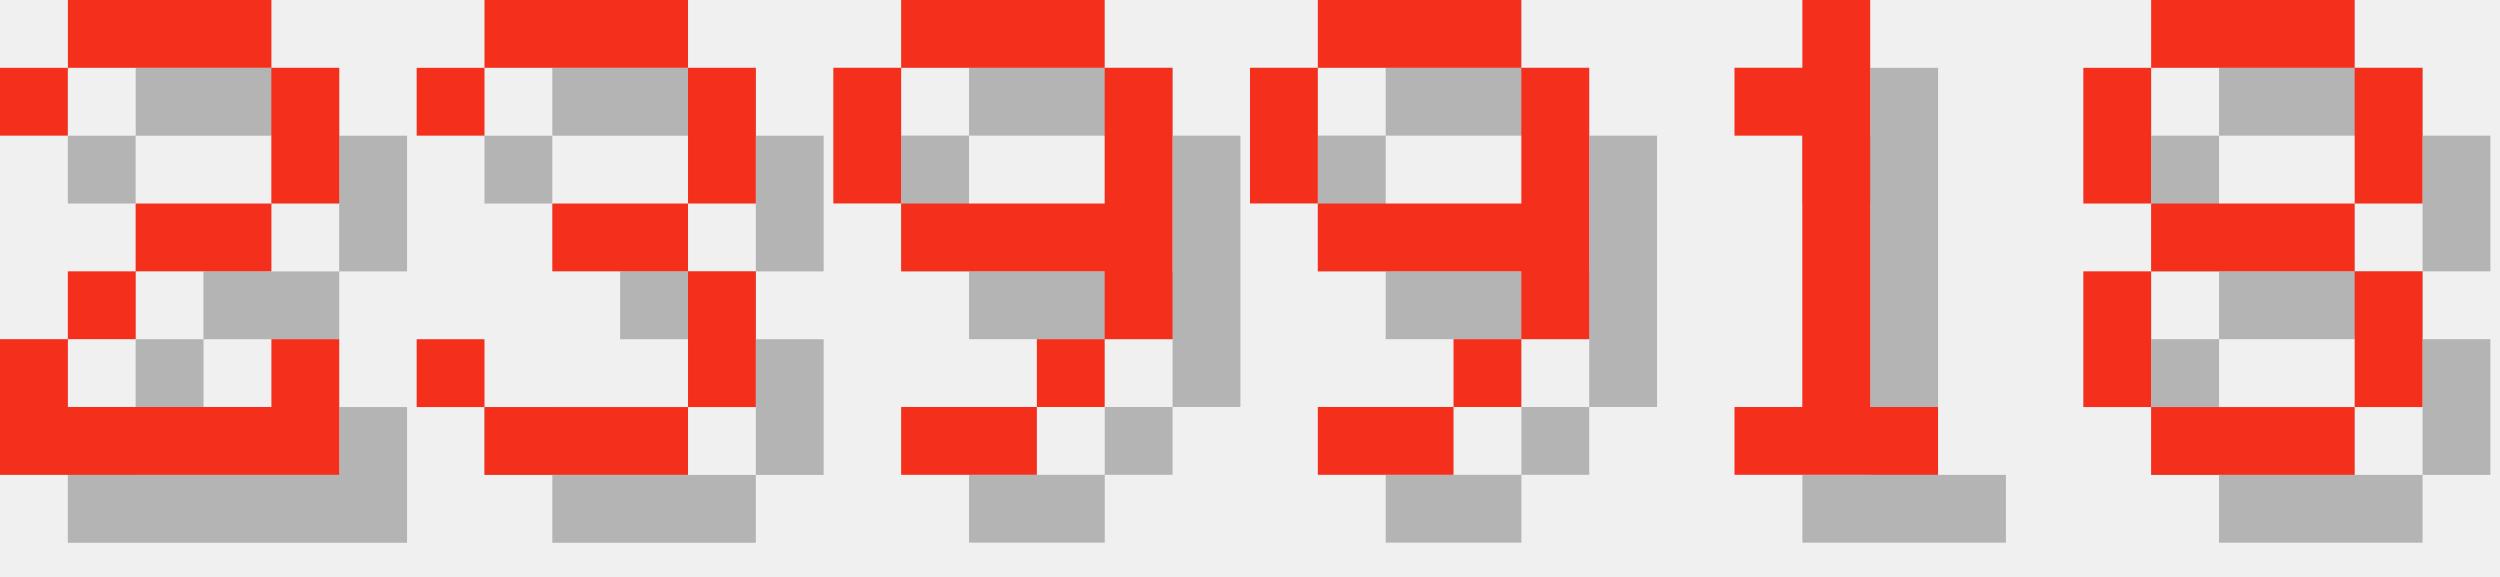
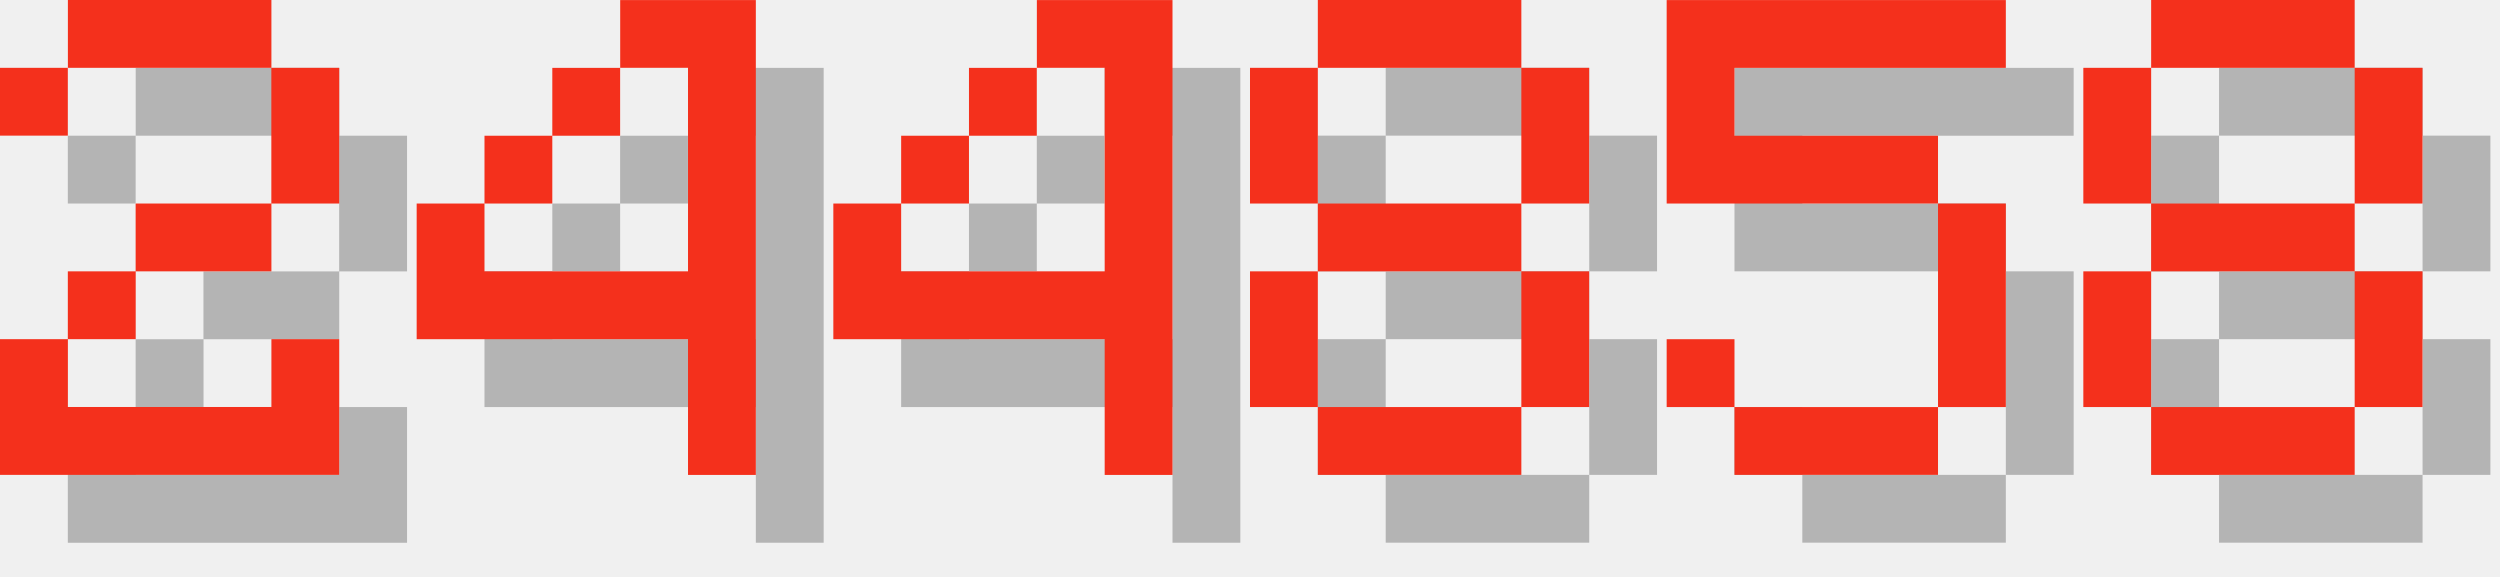
<svg xmlns="http://www.w3.org/2000/svg" version="1.1" width="156.0" height="36">
  <style>
        .text-foreground {
            fill: #F4301C;
        }
        .text-shadow {
            fill: #000000;
            fill-opacity: 0.25;
        }
    </style>
  <g class="digit" id="digit_2" transform="translate(0.0, 0), scale(4)">
    <path id="digit_2_shadow" class="text-shadow" d="m1.058 2.117v1.058h1.058v-1.058h3.175v2.117h-2.117v1.058h-1.058v1.058h-1.058v2.117h5.292v-2.117h-1.058v1.058h-3.175v-1.058h1.058v-1.058h2.117v-1.058h1.058v-2.117h-1.058v-1.058h-3.175v1.058h-1.058z" fill-opacity=".5" style="paint-order:stroke fill markers" />
    <path id="digit_2_fg" class="text-foreground" d="m0 1.058v1.058h1.058v-1.058h3.175v2.117h-2.117v1.058h-1.058v1.058h-1.058v2.117h5.292v-2.117h-1.058v1.058h-3.175v-1.058h1.058v-1.058h2.117v-1.058h1.058v-2.117h-1.058v-1.058h-3.175v1.058h-1.058z" fill="#fff" style="paint-order:stroke fill markers" />
  </g>
-   <g class="digit" id="digit_3" transform="translate(26.0, 0), scale(4)">
-     <path id="digit_3_shadow" class="text-shadow" d="m1.058 2.117v1.058h1.058v-1.058h3.175v2.117h-2.117v1.058h2.117v2.117h-3.175v-1.058h-1.058v1.058h1.058v1.058h3.175v-1.058h1.058v-2.117h-1.058v-1.058h1.058v-2.117h-1.058v-1.058h-3.175v1.058h-1.058z" fill-opacity=".5" style="paint-order:stroke fill markers" />
-     <path id="digit_3_fg" class="text-foreground" d="m0 1.058v1.058h1.058v-1.058h3.175v2.117h-2.117v1.058h2.117v2.117h-3.175v-1.058h-1.058v1.058h1.058v1.058h3.175v-1.058h1.058v-2.117h-1.058v-1.058h1.058v-2.117h-1.058v-1.058h-3.175v1.058h-1.058z" fill="#fff" style="paint-order:stroke fill markers" />
+   <g class="digit" id="digit_4" transform="translate(26.0, 0), scale(4)">
+     <path id="digit_4_shadow" class="text-shadow" d="m4.233 1.058v1.058h1.058v3.175h-3.175v-1.058h-1.058v2.117h4.233v2.117h1.058v-7.408h-2.117zm-2.117 3.175h1.058v-1.058h-1.058v1.058zm1.058-1.058h1.058v-1.058h-1.058v1.058z" fill-opacity=".5" style="paint-order:stroke fill markers" />
+     <path id="digit_4_fg" class="text-foreground" d="m3.175 0v1.058h1.058v3.175h-3.175v-1.058h-1.058v2.117h4.233v2.117h1.058v-7.408h-2.117zm-2.117 3.175h1.058v-1.058h-1.058v1.058zm1.058-1.058h1.058v-1.058h-1.058v1.058z" fill="#fff" style="paint-order:stroke fill markers" />
  </g>
-   <g class="digit" id="digit_9" transform="translate(52.0, 0), scale(4)">
-     <path id="digit_9_shadow" class="text-shadow" d="m2.117 1.058v1.058h3.175v-1.058h-3.175zm3.175 1.058v2.117h-3.175v1.058h3.175v1.058h1.058v-4.233h-1.058zm0 4.233h-1.058v1.058h1.058v-1.058zm-1.058 1.058h-2.117v1.058h2.117v-1.058zm-2.117-3.175v-2.117h-1.058v2.117h1.058z" fill-opacity=".5" style="paint-order:stroke fill markers" />
-     <path id="digit_9_fg" class="text-foreground" d="m1.058 0v1.058h3.175v-1.058h-3.175zm3.175 1.058v2.117h-3.175v1.058h3.175v1.058h1.058v-4.233h-1.058zm0 4.233h-1.058v1.058h1.058v-1.058zm-1.058 1.058h-2.117v1.058h2.117v-1.058zm-2.117-3.175v-2.117h-1.058v2.117h1.058z" fill="#fff" style="paint-order:stroke fill markers" />
+   <g class="digit" id="digit_4" transform="translate(52.0, 0), scale(4)">
+     <path id="digit_4_shadow" class="text-shadow" d="m4.233 1.058v1.058h1.058v3.175h-3.175v-1.058h-1.058v2.117h4.233v2.117h1.058v-7.408h-2.117zm-2.117 3.175h1.058v-1.058h-1.058v1.058zm1.058-1.058h1.058v-1.058h-1.058v1.058z" fill-opacity=".5" style="paint-order:stroke fill markers" />
+     <path id="digit_4_fg" class="text-foreground" d="m3.175 0v1.058h1.058v3.175h-3.175v-1.058h-1.058v2.117h4.233v2.117h1.058v-7.408h-2.117zm-2.117 3.175h1.058v-1.058h-1.058v1.058zm1.058-1.058h1.058v-1.058h-1.058v1.058z" fill="#fff" style="paint-order:stroke fill markers" />
  </g>
-   <g class="digit" id="digit_9" transform="translate(78.0, 0), scale(4)">
-     <path id="digit_9_shadow" class="text-shadow" d="m2.117 1.058v1.058h3.175v-1.058h-3.175zm3.175 1.058v2.117h-3.175v1.058h3.175v1.058h1.058v-4.233h-1.058zm0 4.233h-1.058v1.058h1.058v-1.058zm-1.058 1.058h-2.117v1.058h2.117v-1.058zm-2.117-3.175v-2.117h-1.058v2.117h1.058z" fill-opacity=".5" style="paint-order:stroke fill markers" />
-     <path id="digit_9_fg" class="text-foreground" d="m1.058 0v1.058h3.175v-1.058h-3.175zm3.175 1.058v2.117h-3.175v1.058h3.175v1.058h1.058v-4.233h-1.058zm0 4.233h-1.058v1.058h1.058v-1.058zm-1.058 1.058h-2.117v1.058h2.117v-1.058zm-2.117-3.175v-2.117h-1.058v2.117h1.058z" fill="#fff" style="paint-order:stroke fill markers" />
+   <g class="digit" id="digit_8" transform="translate(78.0, 0), scale(4)">
+     <path id="digit_8_shadow" class="text-shadow" d="m2.117 1.058v1.058h3.175v-1.058h-3.175zm3.175 1.058v2.117h1.058v-2.117h-1.058zm0 2.117h-3.175v1.058h3.175v-1.058zm0 1.058v2.117h1.058v-2.117h-1.058zm0 2.117h-3.175v1.058h3.175v-1.058zm-3.175 0v-2.117h-1.058v2.117h1.058zm0-3.175v-2.117h-1.058v2.117h1.058z" fill-opacity=".5" style="paint-order:stroke fill markers" />
+     <path id="digit_8_fg" class="text-foreground" d="m1.058 0v1.058h3.175v-1.058h-3.175zm3.175 1.058v2.117h1.058v-2.117h-1.058zm0 2.117h-3.175v1.058h3.175v-1.058zm0 1.058v2.117h1.058v-2.117h-1.058zm0 2.117h-3.175v1.058h3.175v-1.058zm-3.175 0v-2.117h-1.058v2.117h1.058zm0-3.175v-2.117h-1.058v2.117h1.058z" fill="#fff" style="paint-order:stroke fill markers" />
  </g>
-   <g class="digit" id="digit_1" transform="translate(104.0, 0), scale(4)">
-     <path id="digit_1_shadow" class="text-shadow" d="m2.117 2.117v1.058h1.058v4.233h-1.058v1.058h3.175v-1.058h-1.058v-6.35h-1.058v1.058h-1.058z" fill-opacity=".5" style="paint-order:stroke fill markers" />
-     <path id="digit_1_fg" class="text-foreground" d="m1.058 1.058v1.058h1.058v4.233h-1.058v1.058h3.175v-1.058h-1.058v-6.35h-1.058v1.058h-1.058z" fill="#fff" style="paint-order:stroke fill markers" />
+   <g class="digit" id="digit_5" transform="translate(104.0, 0), scale(4)">
+     <path id="digit_5_shadow" class="text-shadow" d="m1.058 1.058v3.175h4.233v3.175h-3.175v-1.058h-1.058v1.058h1.058v1.058h3.175v-1.058h1.058v-3.175h-1.058v-1.058h-3.175v-1.058h4.233v-1.058h-5.292z" fill-opacity=".5" style="paint-order:stroke fill markers" />
+     <path id="digit_5_fg" class="text-foreground" d="m0 0v3.175h4.233v3.175h-3.175v-1.058h-1.058v1.058h1.058v1.058h3.175v-1.058h1.058v-3.175h-1.058v-1.058h-3.175v-1.058h4.233v-1.058h-5.292z" fill="#fff" style="paint-order:stroke fill markers" />
  </g>
  <g class="digit" id="digit_8" transform="translate(130.0, 0), scale(4)">
    <path id="digit_8_shadow" class="text-shadow" d="m2.117 1.058v1.058h3.175v-1.058h-3.175zm3.175 1.058v2.117h1.058v-2.117h-1.058zm0 2.117h-3.175v1.058h3.175v-1.058zm0 1.058v2.117h1.058v-2.117h-1.058zm0 2.117h-3.175v1.058h3.175v-1.058zm-3.175 0v-2.117h-1.058v2.117h1.058zm0-3.175v-2.117h-1.058v2.117h1.058z" fill-opacity=".5" style="paint-order:stroke fill markers" />
    <path id="digit_8_fg" class="text-foreground" d="m1.058 0v1.058h3.175v-1.058h-3.175zm3.175 1.058v2.117h1.058v-2.117h-1.058zm0 2.117h-3.175v1.058h3.175v-1.058zm0 1.058v2.117h1.058v-2.117h-1.058zm0 2.117h-3.175v1.058h3.175v-1.058zm-3.175 0v-2.117h-1.058v2.117h1.058zm0-3.175v-2.117h-1.058v2.117h1.058z" fill="#fff" style="paint-order:stroke fill markers" />
  </g>
</svg>
